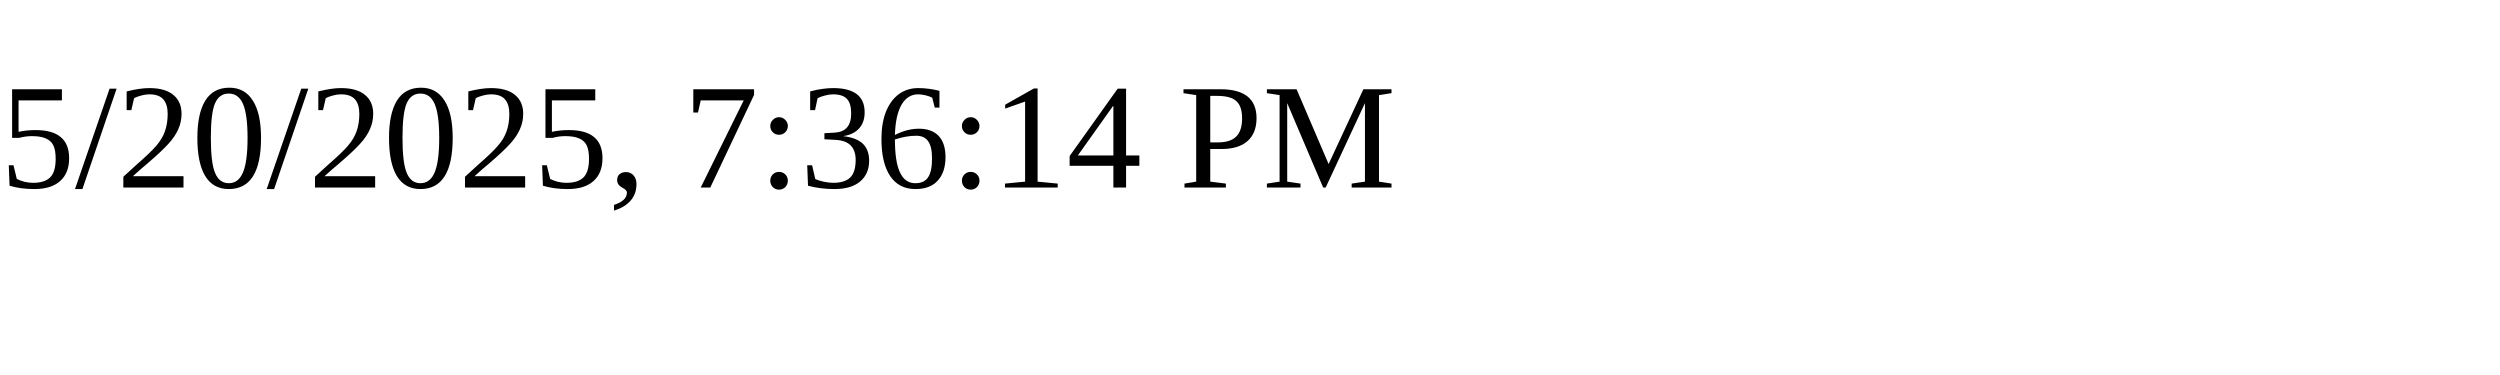
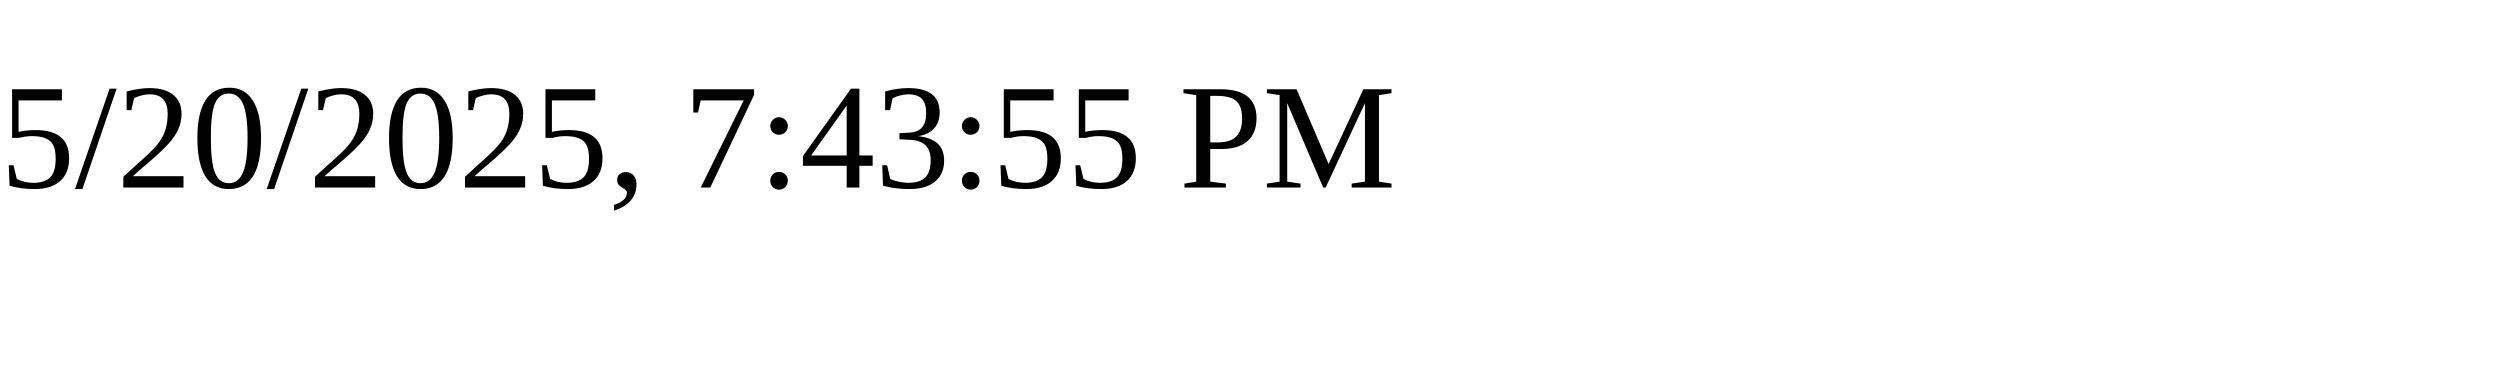
<svg xmlns="http://www.w3.org/2000/svg" height="30" width="200">
-   <text x="0" y="15">5/20/2025, 7:36:14 PM</text>
+   <text x="0" y="15">5/20/2025, 7:43:55 PM</text>
</svg>
